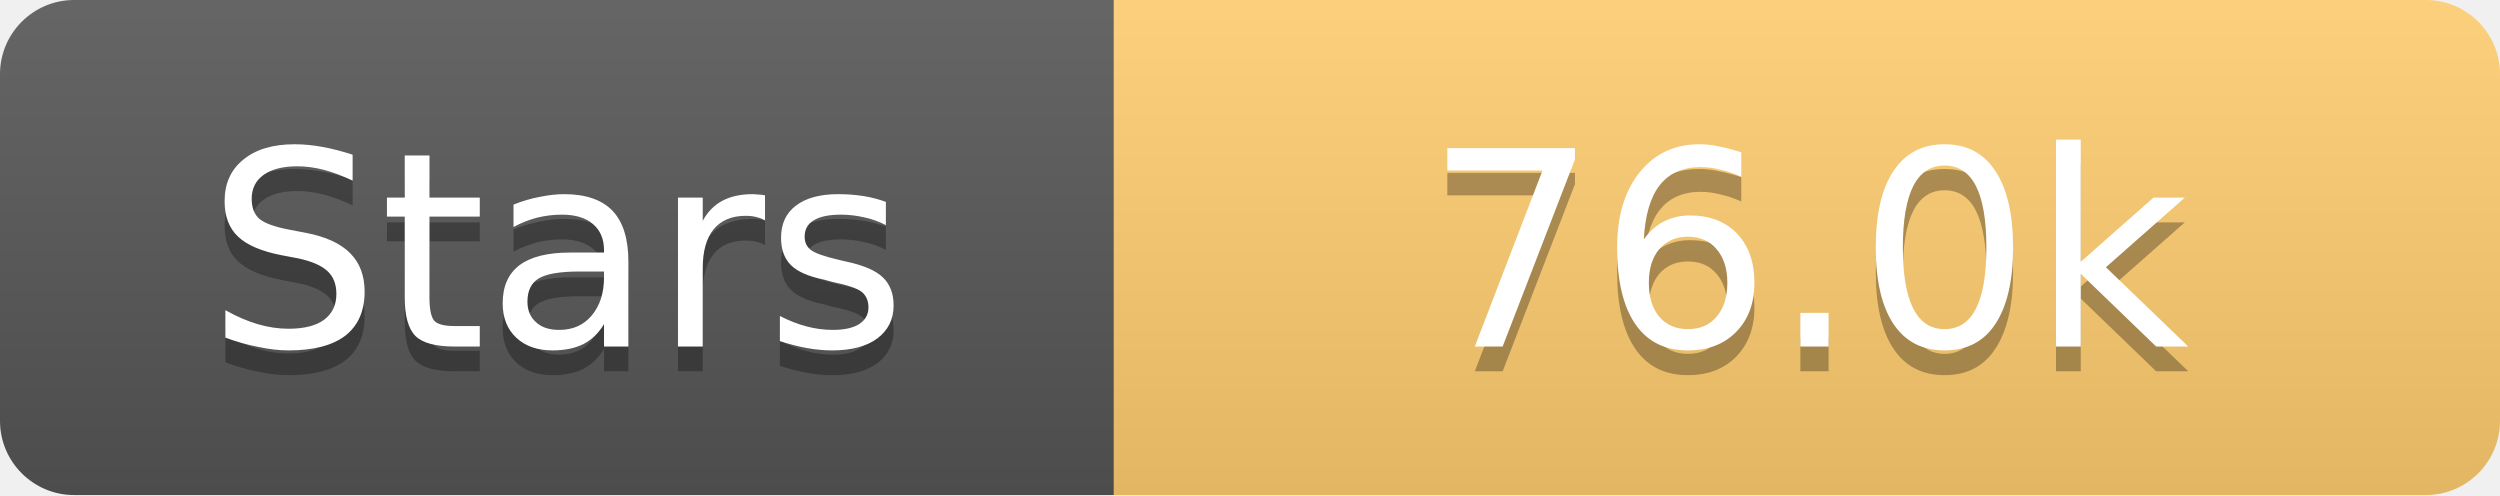
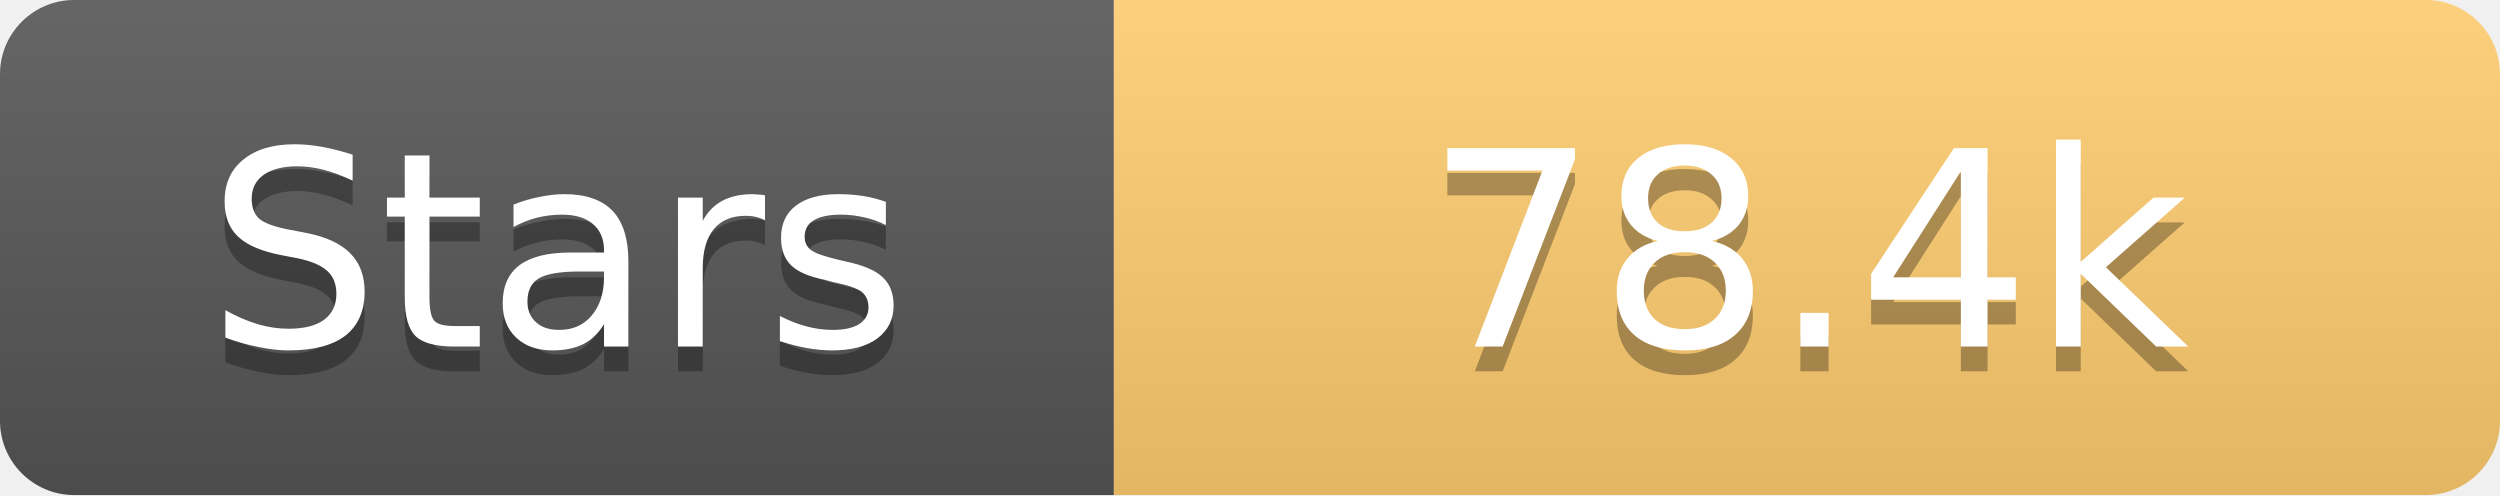
<svg xmlns="http://www.w3.org/2000/svg" width="101" height="20">
  <linearGradient id="s" x2="0" y2="100%">
    <stop offset="0" stop-color="#fff" stop-opacity=".1" />
    <stop offset="1" stop-opacity=".1" />
  </linearGradient>
  <clipPath id="r">
    <rect width="101" height="20" rx="3" fill="#fff" />
  </clipPath>
  <g clip-path="url(#r)">
    <rect width="45" height="20" fill="#555" />
    <rect x="45" width="56" height="20" fill="#fdcb6e" />
    <rect width="101" height="20" fill="url(#s)" />
  </g>
  <g fill="#fff" text-anchor="middle" font-family="Verdana,Geneva,DejaVu Sans,sans-serif" text-rendering="geometricPrecision" font-size="11">
    <text x="22.5" y="15" fill="#010101" fill-opacity=".3">Stars</text>
    <text x="22.5" y="14">Stars</text>
-     <text x="73.0" y="15" fill="#010101" fill-opacity=".3">76.0k</text>
-     <text x="73.0" y="14">76.0k</text>
+     <text x="73.0" y="15" fill="#010101" fill-opacity=".3">78.4k</text>
+     <text x="73.0" y="14">78.4k</text>
  </g>
</svg>
